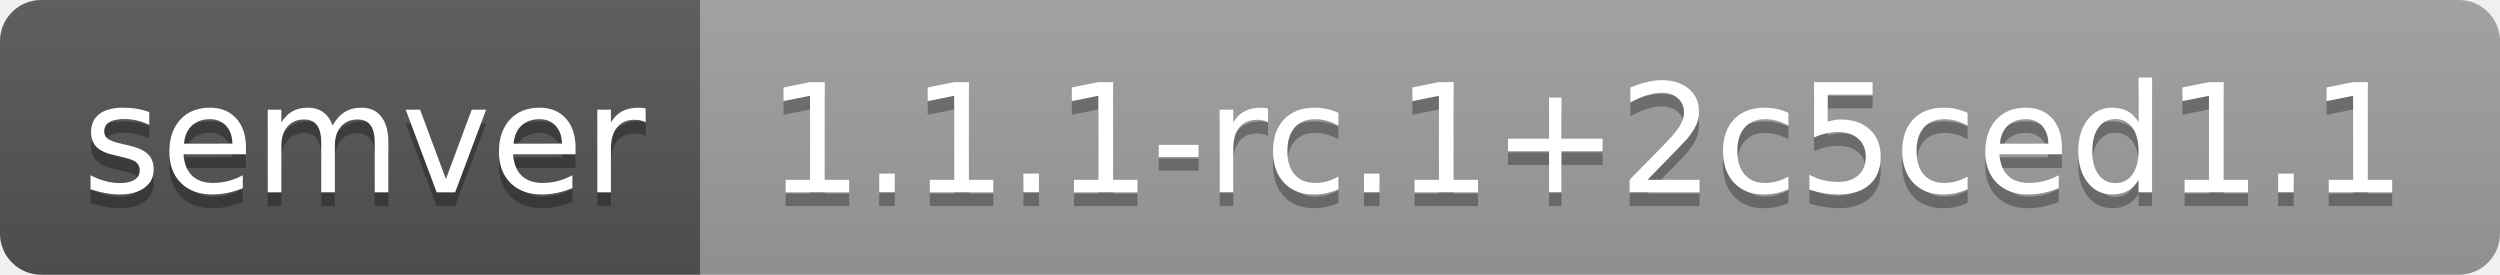
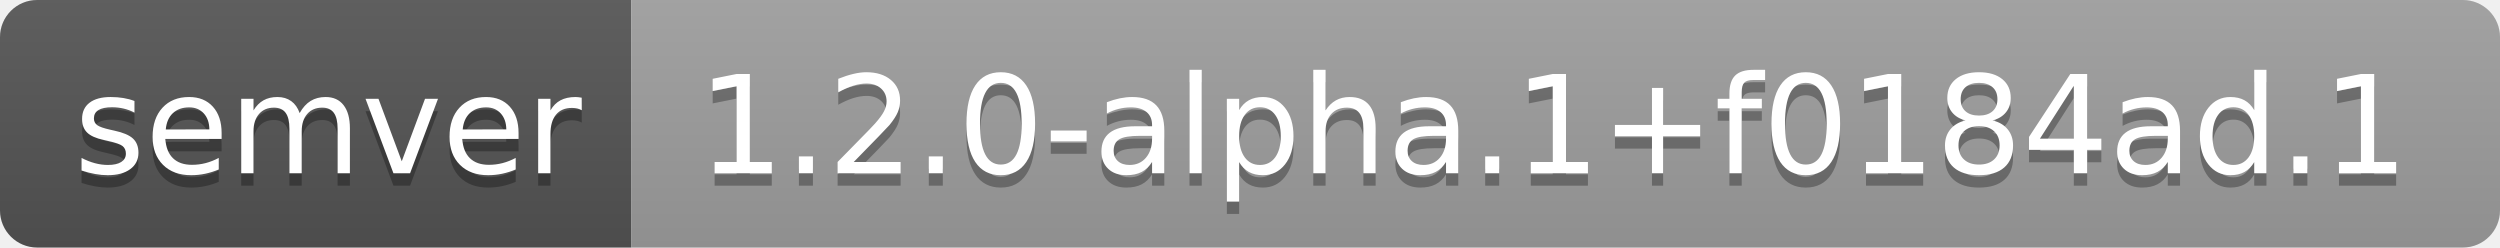
- <svg xmlns="http://www.w3.org/2000/svg" width="182" height="20" role="img" aria-label="semver: 1.1.1-rc.1+2c5ced1.1">
+ <svg xmlns="http://www.w3.org/2000/svg" width="202" height="20" role="img" aria-label="semver: 1.2.0-alpha.1+f0184ad.1">
  <linearGradient id="s" x2="0" y2="100%">
    <stop offset="0" stop-color="#bbb" stop-opacity=".1" />
    <stop offset="1" stop-opacity=".1" />
  </linearGradient>
  <clipPath id="r">
-     <rect width="182" height="20" rx="3" fill="#fff" />
+     <rect width="202" height="20" rx="3" fill="#fff" />
  </clipPath>
  <g clip-path="url(#r)">
    <rect width="51" height="20" fill="#555" />
-     <rect x="51" width="131" height="20" fill="#9f9f9f" />
-     <rect width="182" height="20" fill="url(#s)" />
+     <rect x="51" width="151" height="20" fill="#9f9f9f" />
+     <rect width="202" height="20" fill="url(#s)" />
  </g>
  <g fill="#fff" text-anchor="middle" font-family="Verdana,Geneva,DejaVu Sans,sans-serif" text-rendering="geometricPrecision" font-size="110">
    <text aria-hidden="true" x="265" y="150" fill="#010101" fill-opacity=".3" transform="scale(.1)" textLength="410">semver</text>
    <text x="265" y="140" transform="scale(.1)" fill="#fff" textLength="410">semver</text>
-     <text aria-hidden="true" x="1155" y="150" fill="#010101" fill-opacity=".3" transform="scale(.1)" textLength="1210">1.1.1-rc.1+2c5ced1.1</text>
-     <text x="1155" y="140" transform="scale(.1)" fill="#fff" textLength="1210">1.1.1-rc.1+2c5ced1.1</text>
+     <text aria-hidden="true" x="1255" y="150" fill="#010101" fill-opacity=".3" transform="scale(.1)" textLength="1410">1.2.0-alpha.1+f0184ad.1</text>
+     <text x="1255" y="140" transform="scale(.1)" fill="#fff" textLength="1410">1.2.0-alpha.1+f0184ad.1</text>
  </g>
</svg>
